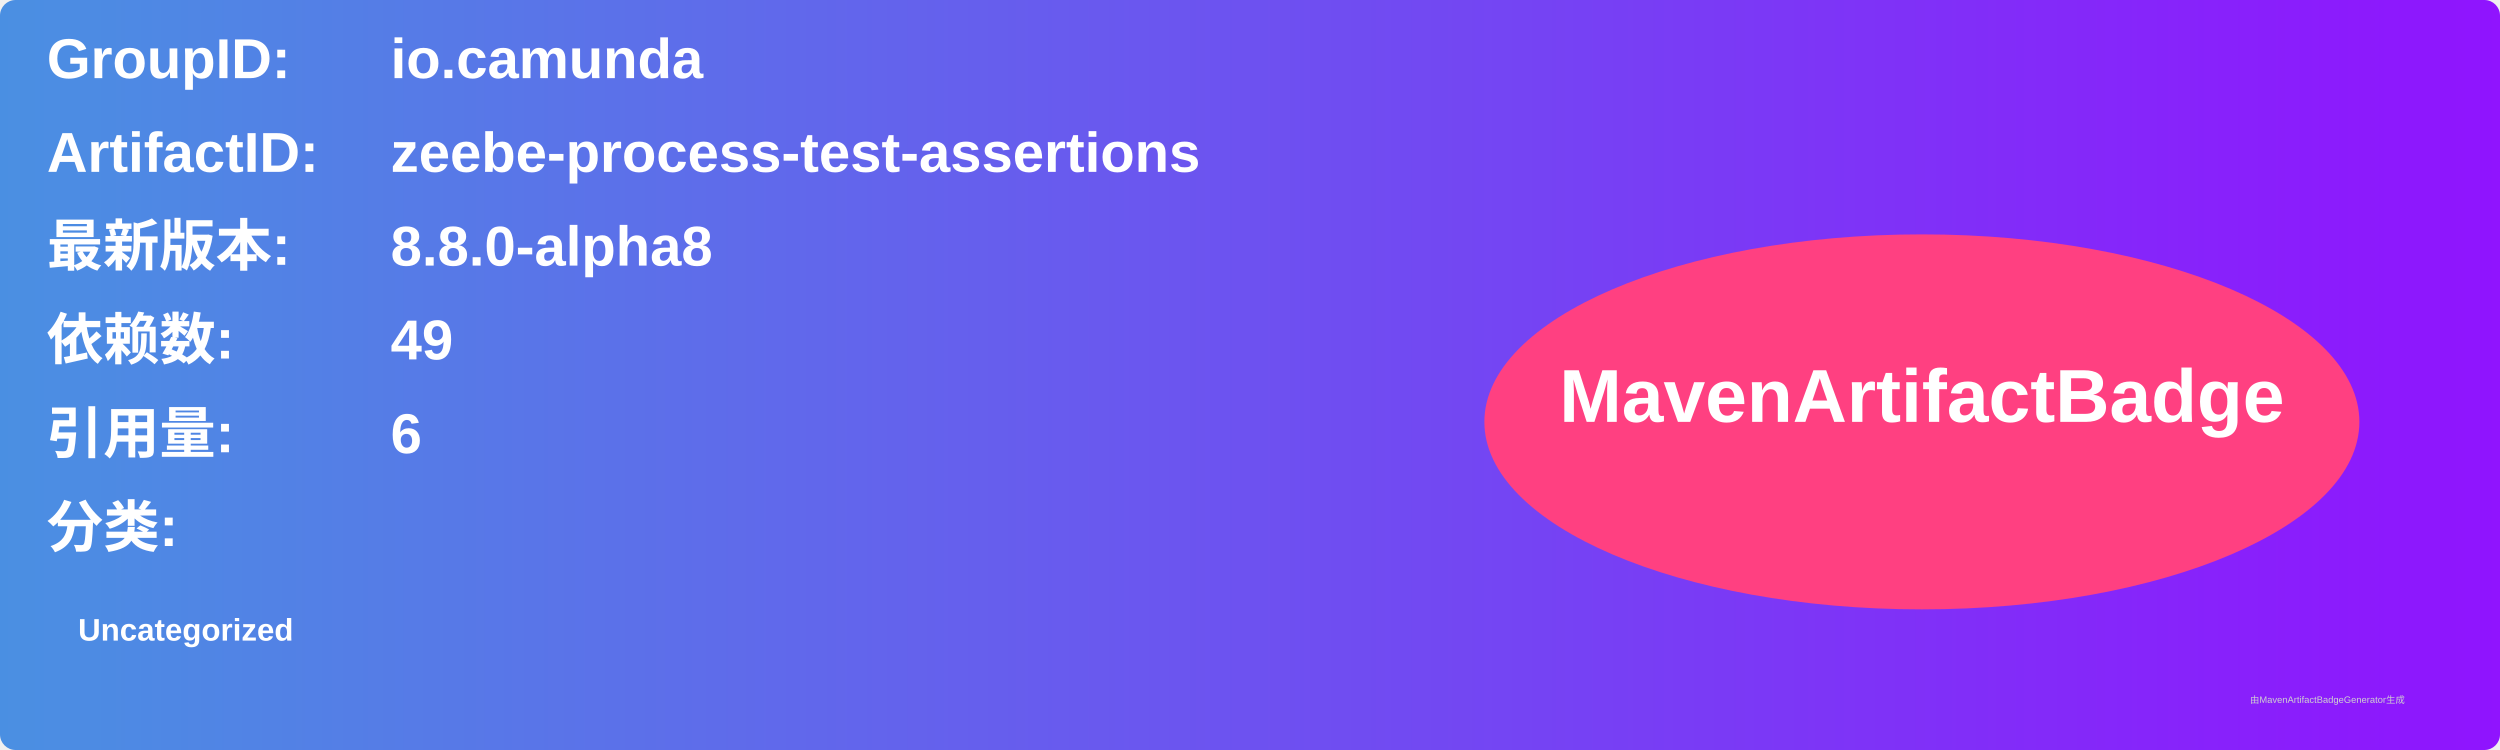
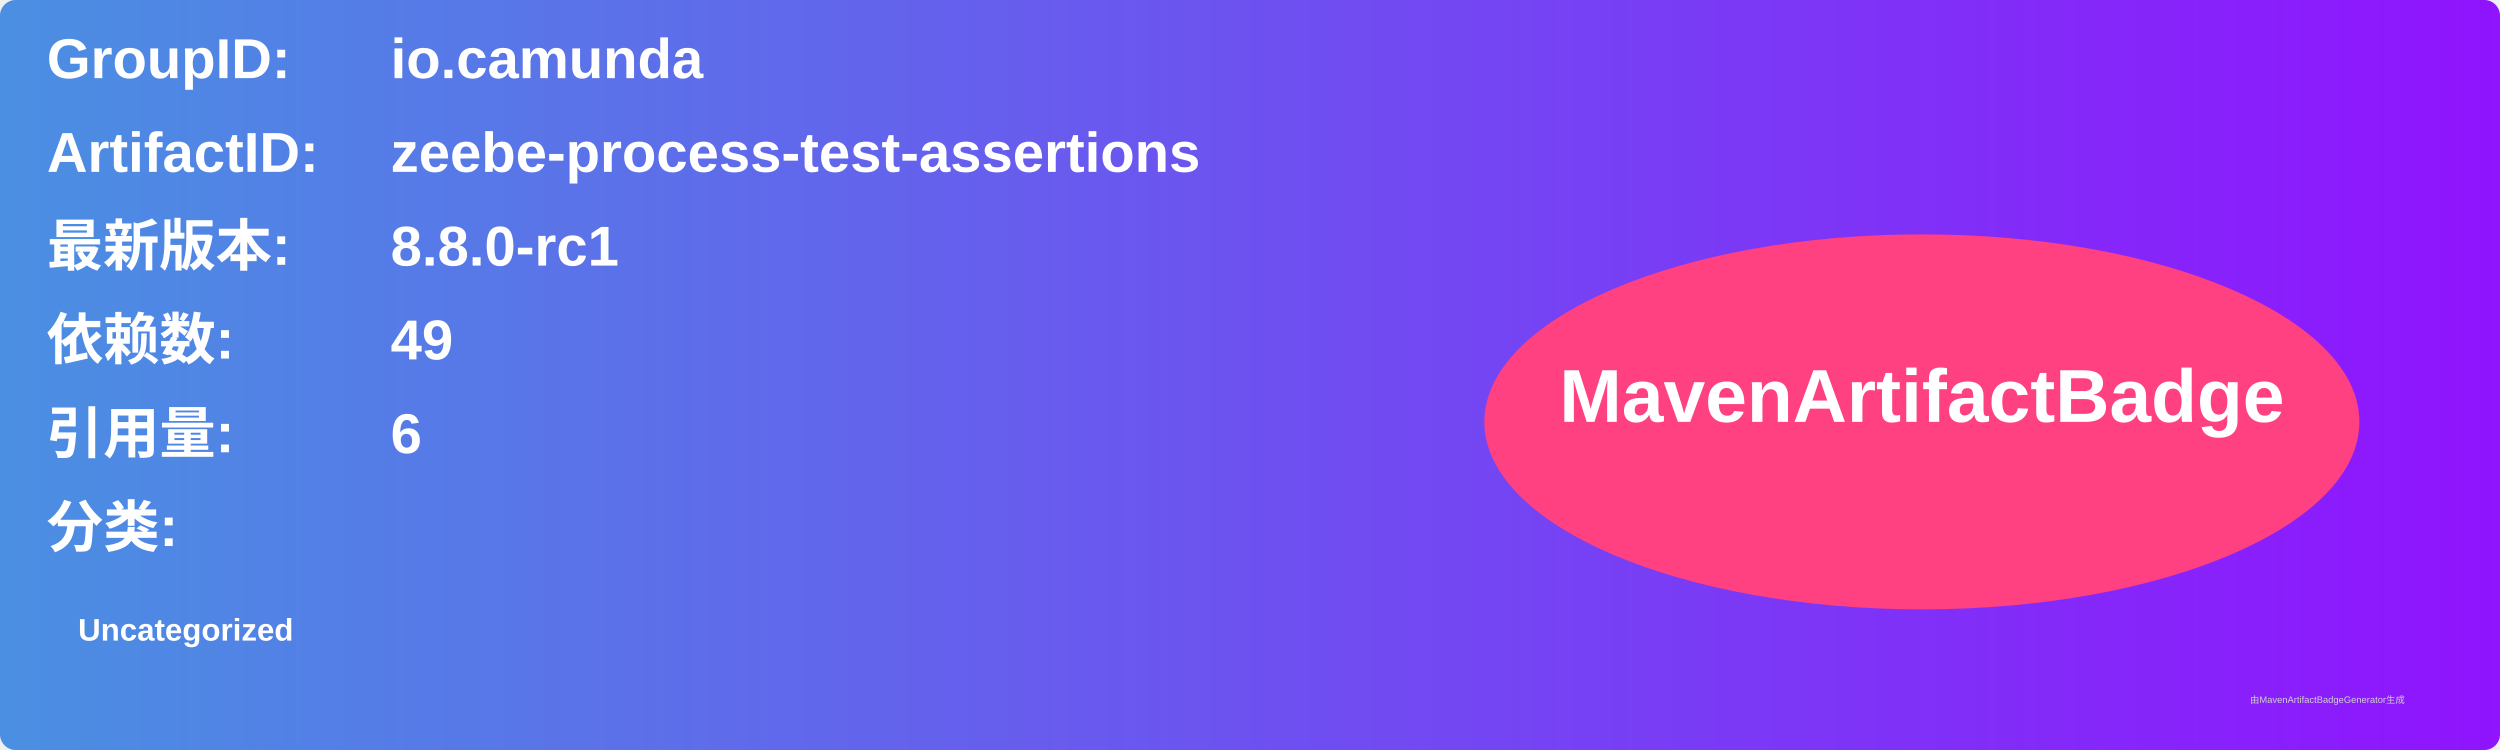
<svg xmlns="http://www.w3.org/2000/svg" width="800" height="240" viewBox="0 0 800 240">
  <linearGradient id="grad" x1="0%" y1="0%" x2="100%" y2="0%">
    <stop offset="0%" stop-color="#4a90e2" />
    <stop offset="100%" stop-color="#9013fe" />
  </linearGradient>
  <rect width="100%" height="100%" rx="5" ry="5" fill="url(#grad)" />
  <g transform="translate(15, 15)">
    <text x="0" y="10" font-family="Arial" font-size="18" fill="white" font-weight="bold" width="260">GroupID:</text>
    <text x="110" y="10" font-family="Arial" font-size="18" fill="white" font-weight="bold" width="460">io.camunda</text>
    <text x="0" y="40" font-family="Arial" font-size="18" fill="white" font-weight="bold" width="260">ArtifactID:</text>
    <text x="110" y="40" font-family="Arial" font-size="18" fill="white" font-weight="bold" width="460">zeebe-process-test-assertions</text>
    <text x="0" y="70" font-family="Arial" font-size="18" fill="white" font-weight="bold">最新版本:</text>
    <text x="110" y="70" font-family="Arial" font-size="18" fill="white" font-weight="bold">
-       <tspan font-weight="bold">8.8.0-alpha8</tspan>
+       <tspan font-weight="bold">8.8.0-rc1</tspan>
    </text>
    <text x="0" y="100" font-family="Arial" font-size="18" fill="white" font-weight="bold">依赖数: </text>
    <text x="110" y="100" font-family="Arial" font-size="18" fill="white">
      <tspan font-weight="bold">49</tspan>
    </text>
    <text x="0" y="130" font-family="Arial" font-size="18" fill="white" font-weight="bold">引用量: </text>
    <text x="110" y="130" font-family="Arial" font-size="18" fill="white">
      <tspan font-weight="bold">6</tspan>
    </text>
    <text x="0" y="160" font-family="Arial" font-size="18" fill="white" font-weight="bold">分类:</text>
    <text x="10" y="190" font-family="Arial" font-size="10" fill="white">
      <tspan font-weight="bold">Uncategorized</tspan>
    </text>
    <ellipse cx="600" cy="120" rx="140" ry="60" fill="#ff4081" />
    <text x="600" y="120" text-anchor="middle" font-family="Arial" font-size="24" fill="white" font-weight="bold">MavenArtifactBadge</text>
  </g>
  <text x="720" y="225" font-family="Arial" font-size="3" fill="#d0d0d0">由MavenArtifactBadgeGenerator生成</text>
</svg>
